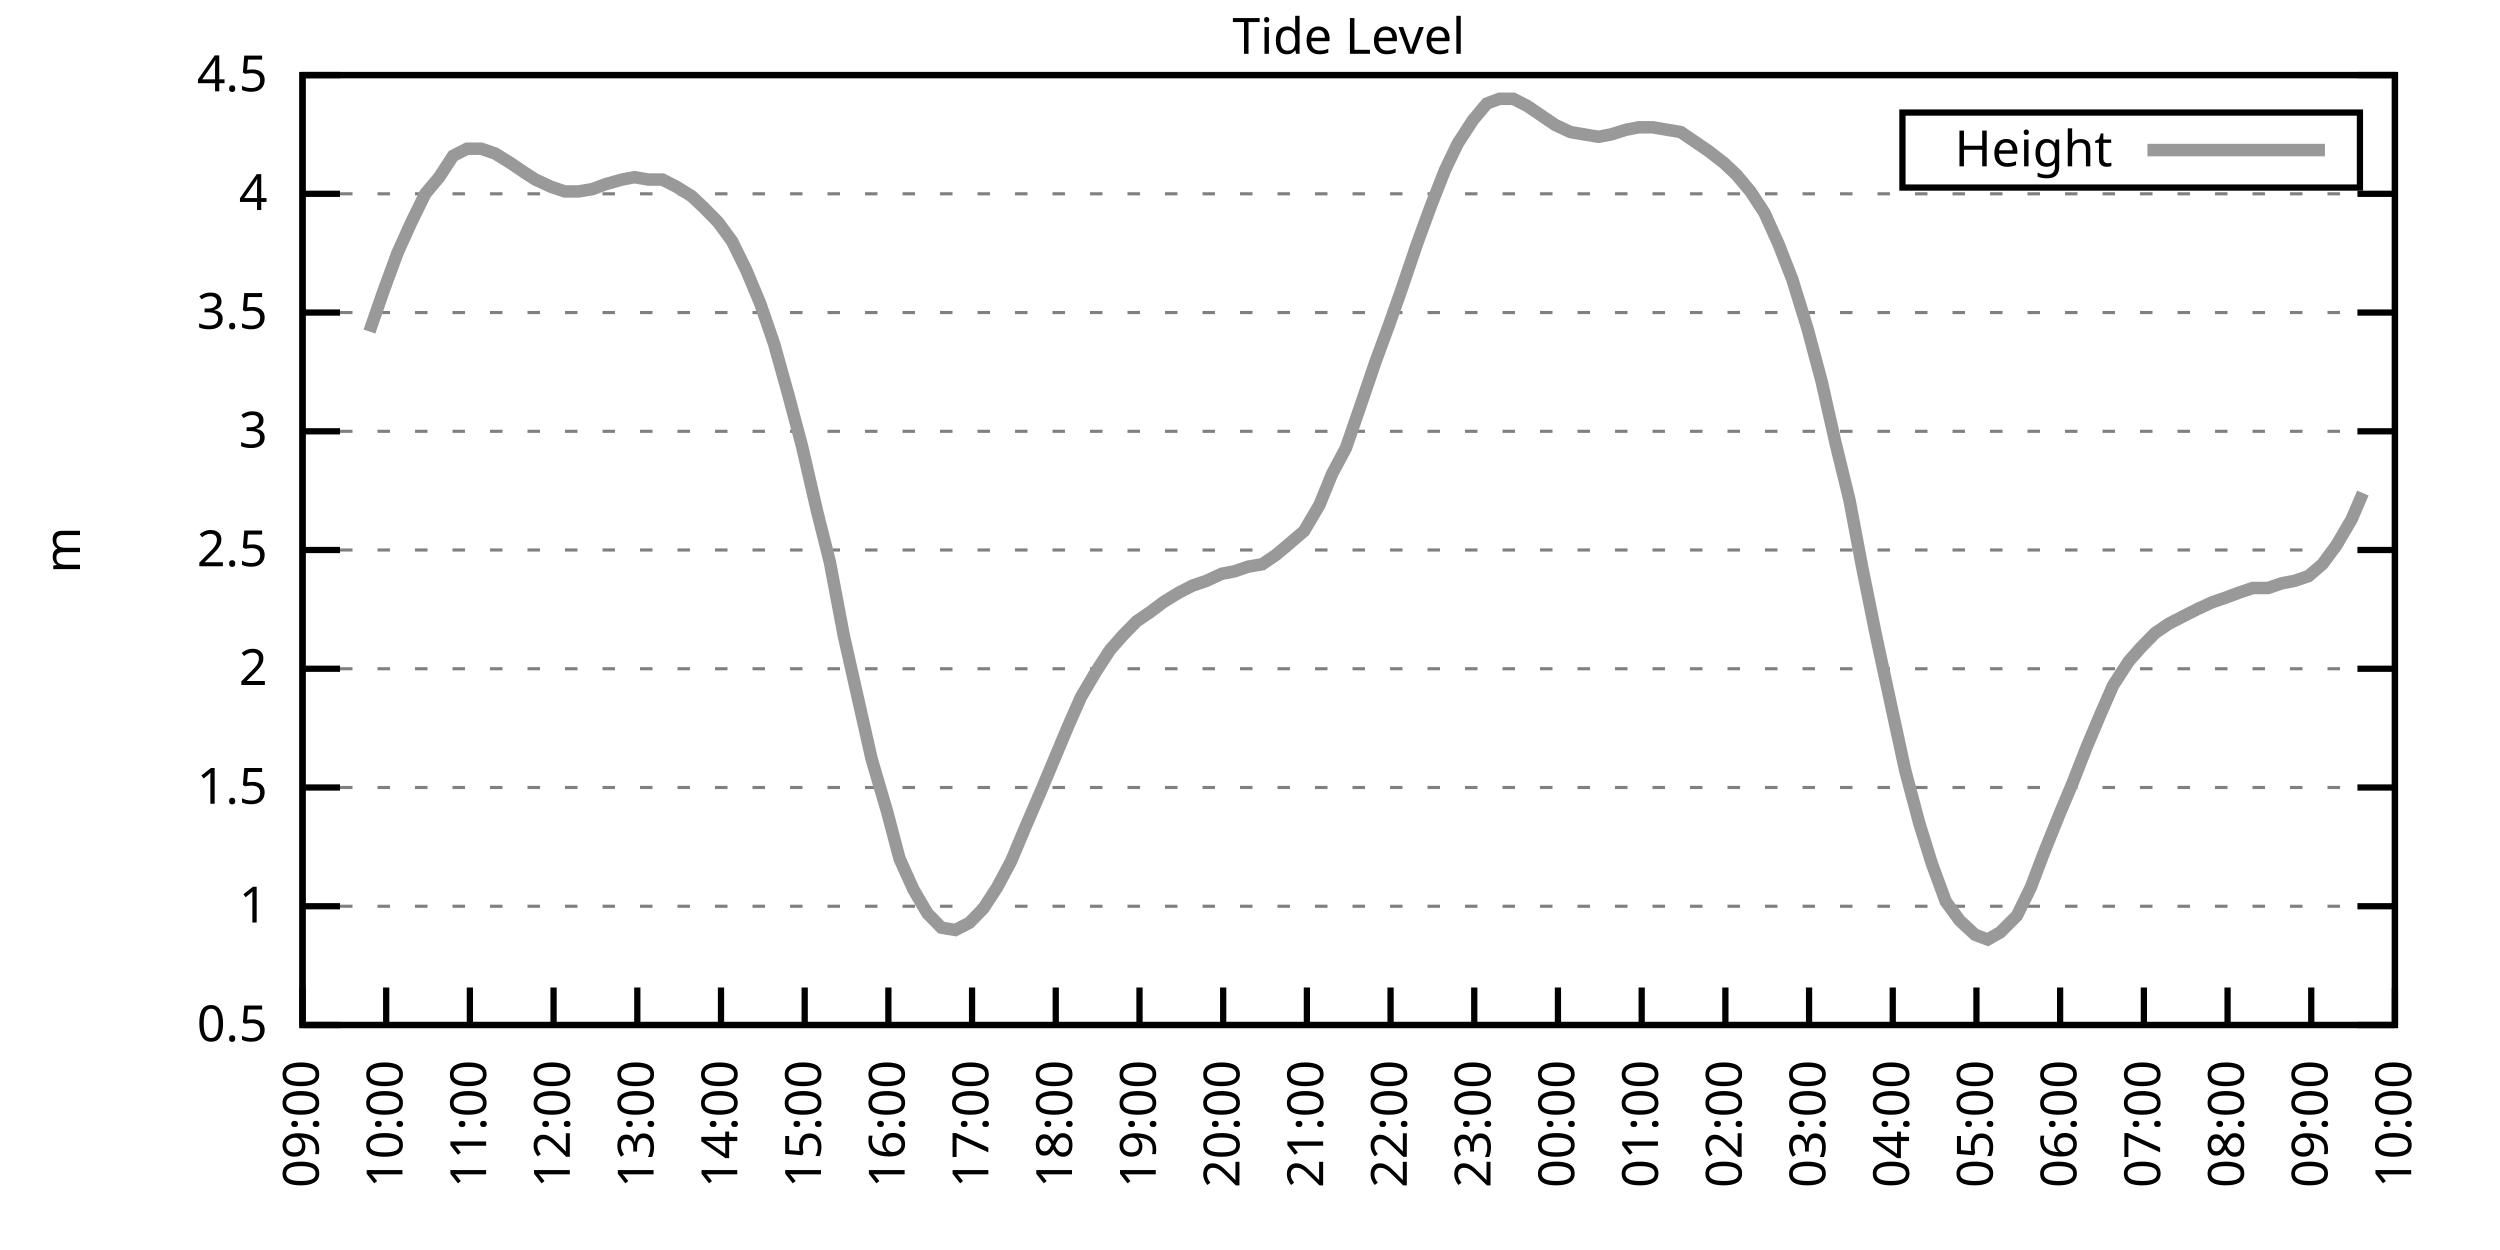
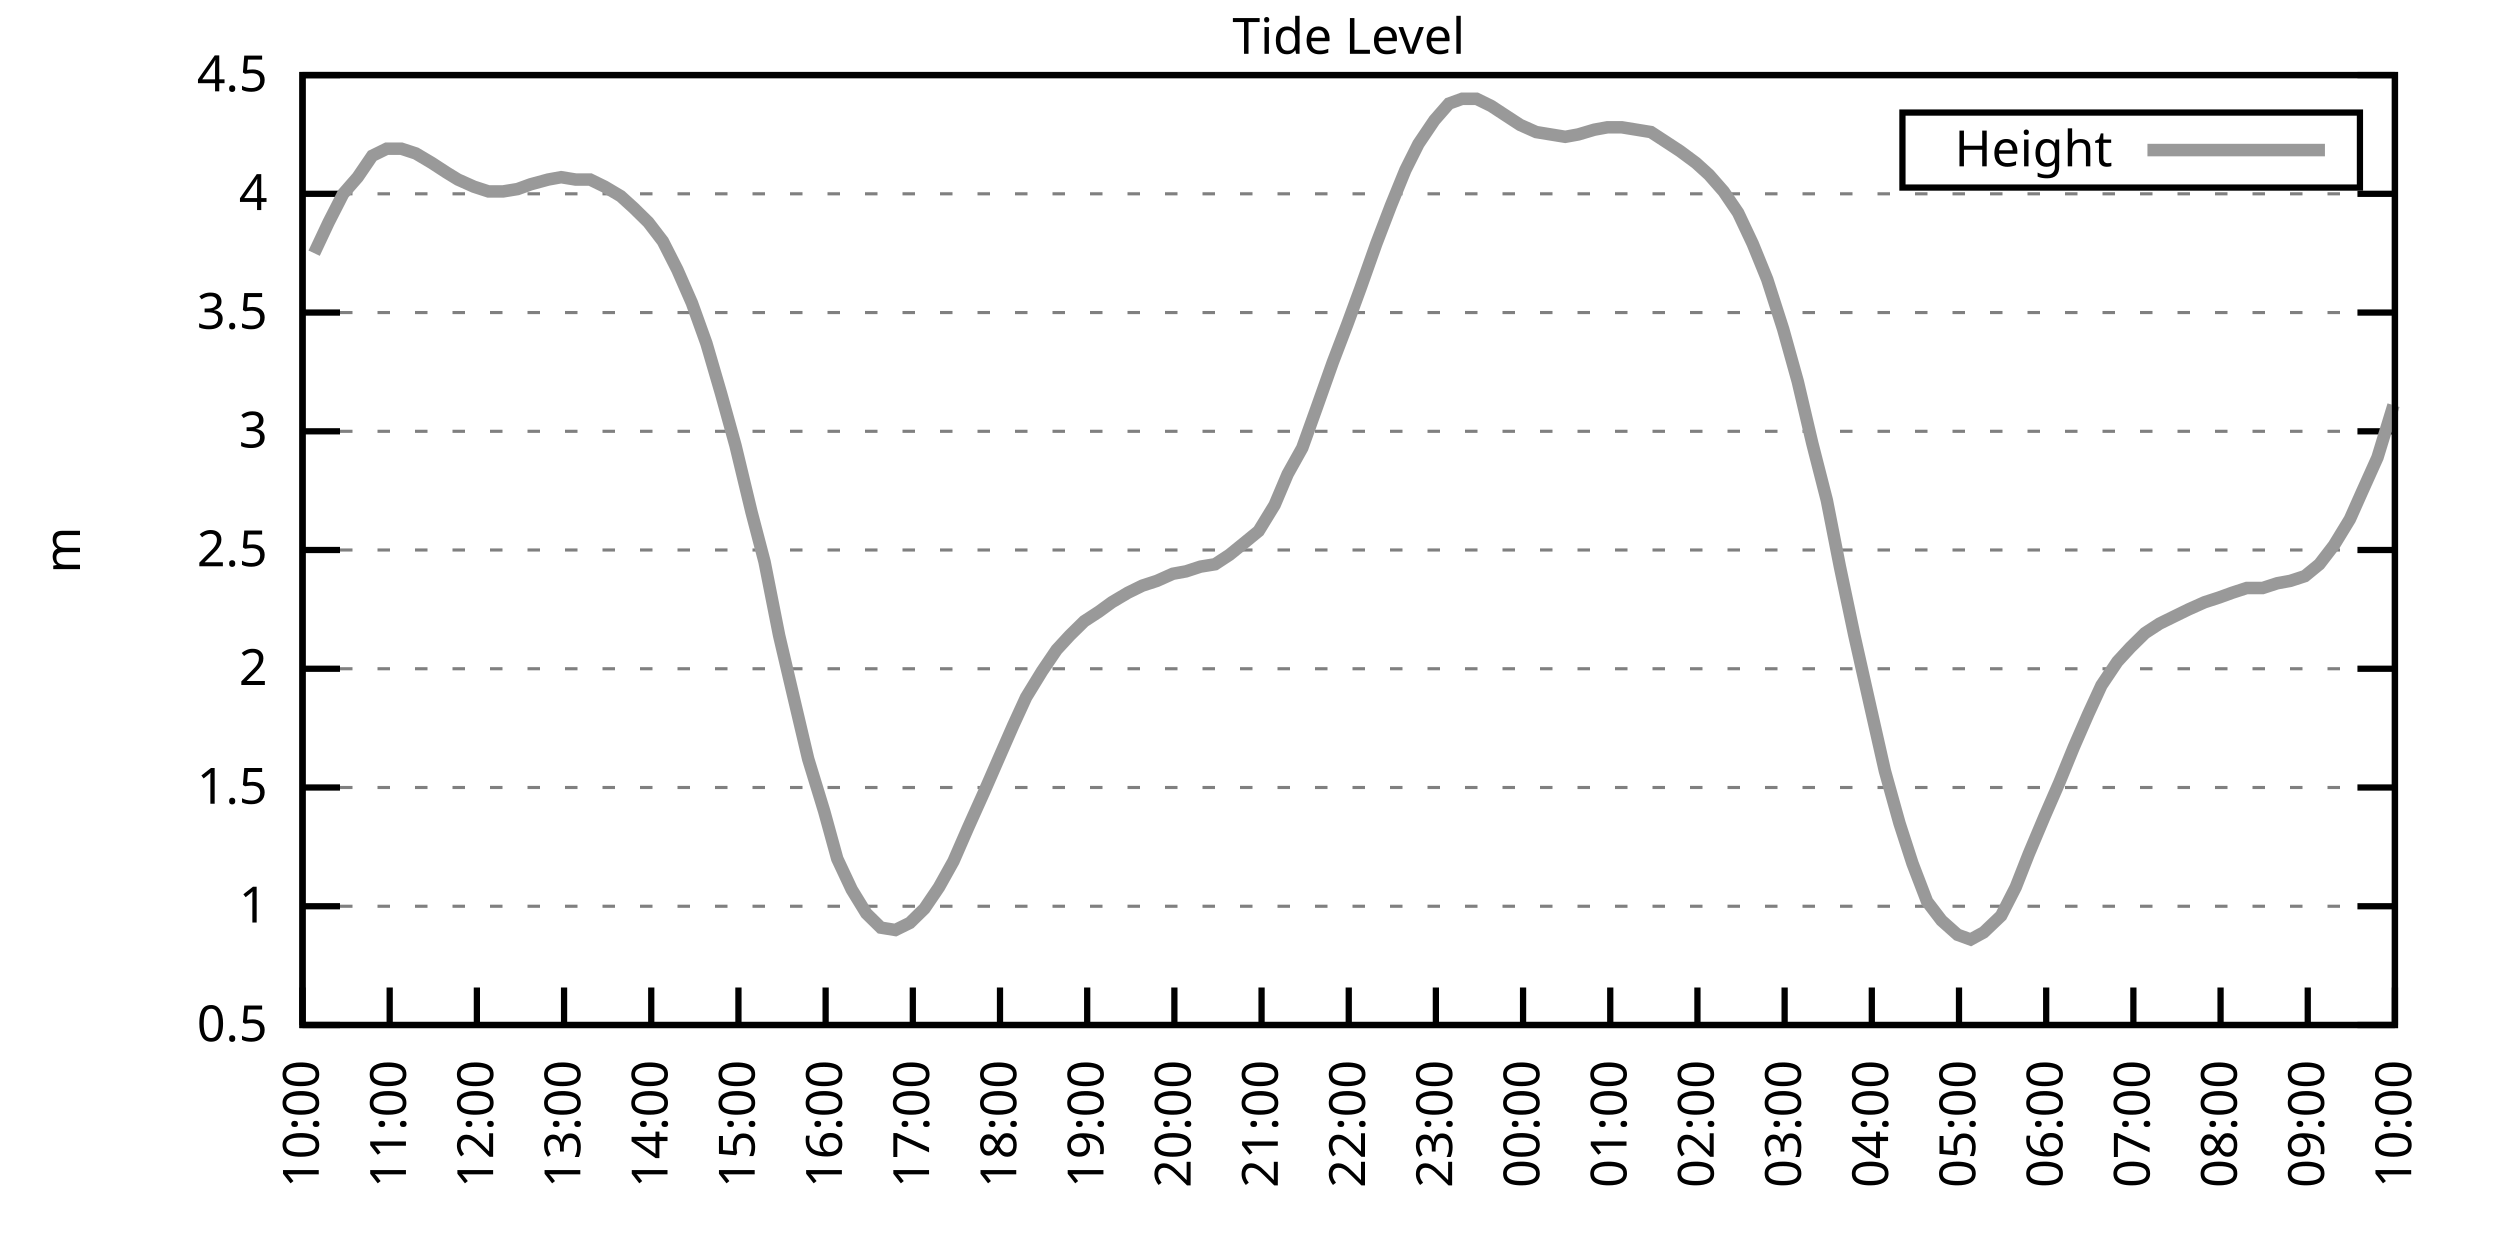
<svg xmlns="http://www.w3.org/2000/svg" xmlns:xlink="http://www.w3.org/1999/xlink" width="400" height="200" viewBox="0 0 400 200">
  <g id="gnuplot_canvas">
    <rect x="0" y="0" width="400" height="200" fill="none" />
    <defs>
      <circle id="gpDot" r="0.5" stroke-width="0.5" stroke="currentColor" />
      <path id="gpPt0" stroke-width="0.333" stroke="currentColor" d="M-1,0 h2 M0,-1 v2" />
      <path id="gpPt1" stroke-width="0.333" stroke="currentColor" d="M-1,-1 L1,1 M1,-1 L-1,1" />
      <path id="gpPt2" stroke-width="0.333" stroke="currentColor" d="M-1,0 L1,0 M0,-1 L0,1 M-1,-1 L1,1 M-1,1 L1,-1" />
      <rect id="gpPt3" stroke-width="0.333" stroke="currentColor" x="-1" y="-1" width="2" height="2" />
      <rect id="gpPt4" stroke-width="0.333" stroke="currentColor" fill="currentColor" x="-1" y="-1" width="2" height="2" />
      <circle id="gpPt5" stroke-width="0.333" stroke="currentColor" cx="0" cy="0" r="1" />
      <use xlink:href="#gpPt5" id="gpPt6" fill="currentColor" stroke="none" />
      <path id="gpPt7" stroke-width="0.333" stroke="currentColor" d="M0,-1.33 L-1.33,0.67 L1.33,0.67 z" />
      <use xlink:href="#gpPt7" id="gpPt8" fill="currentColor" stroke="none" />
      <use xlink:href="#gpPt7" id="gpPt9" stroke="currentColor" transform="rotate(180)" />
      <use xlink:href="#gpPt9" id="gpPt10" fill="currentColor" stroke="none" />
      <use xlink:href="#gpPt3" id="gpPt11" stroke="currentColor" transform="rotate(45)" />
      <use xlink:href="#gpPt11" id="gpPt12" fill="currentColor" stroke="none" />
      <path id="gpPt13" stroke-width="0.333" stroke="currentColor" d="M0,1.330 L1.265,0.411 L0.782,-1.067 L-0.782,-1.076 L-1.265,0.411 z" />
      <use xlink:href="#gpPt13" id="gpPt14" fill="currentColor" stroke="none" />
      <filter id="textbox" filterUnits="objectBoundingBox" x="0" y="0" height="1" width="1">
        <feFlood flood-color="white" flood-opacity="1" result="bgnd" />
        <feComposite in="SourceGraphic" in2="bgnd" operator="atop" />
      </filter>
      <filter id="greybox" filterUnits="objectBoundingBox" x="0" y="0" height="1" width="1">
        <feFlood flood-color="lightgrey" flood-opacity="1" result="grey" />
        <feComposite in="SourceGraphic" in2="grey" operator="atop" />
      </filter>
    </defs>
    <g fill="none" color="white" stroke="currentColor" stroke-width="1.00" stroke-linecap="butt" stroke-linejoin="miter">
</g>
    <g fill="none" color="black" stroke="currentColor" stroke-width="1.00" stroke-linecap="butt" stroke-linejoin="miter">
      <g stroke="none" shape-rendering="crispEdges">
        <polygon fill="rgb(255, 255, 255)" points="48.40,164.00 383.18,164.00 383.18,12.02 48.40,12.02 " />
      </g>
    </g>
    <g fill="none" color="black" stroke="currentColor" stroke-width="1.00" stroke-linecap="butt" stroke-linejoin="miter">
</g>
    <g fill="none" color="black" stroke="black" stroke-width="0.50" stroke-linecap="butt" stroke-linejoin="miter">
</g>
    <g fill="none" color="gray" stroke="currentColor" stroke-width="0.50" stroke-linecap="butt" stroke-linejoin="miter">
      <path stroke="gray" stroke-dasharray="2,4" class="gridline" d="M48.40,164.00 L383.19,164.00  " />
    </g>
    <g fill="none" color="gray" stroke="gray" stroke-width="1.00" stroke-linecap="butt" stroke-linejoin="miter">
</g>
    <g fill="none" color="black" stroke="currentColor" stroke-width="1.00" stroke-linecap="butt" stroke-linejoin="miter">
      <path stroke="black" d="M48.40,164.00 L54.40,164.00 M383.19,164.00 L377.19,164.00  " />
      <g transform="translate(42.80,166.60)" stroke="none" fill="black" font-family="Sans" font-size="8.00" text-anchor="end">
        <text>
          <tspan font-family="Sans"> 0.5</tspan>
        </text>
      </g>
    </g>
    <g fill="none" color="black" stroke="currentColor" stroke-width="1.00" stroke-linecap="butt" stroke-linejoin="miter">
</g>
    <g fill="none" color="black" stroke="black" stroke-width="0.50" stroke-linecap="butt" stroke-linejoin="miter">
</g>
    <g fill="none" color="gray" stroke="currentColor" stroke-width="0.50" stroke-linecap="butt" stroke-linejoin="miter">
      <path stroke="gray" stroke-dasharray="2,4" class="gridline" d="M48.40,145.00 L383.19,145.00  " />
    </g>
    <g fill="none" color="gray" stroke="gray" stroke-width="1.00" stroke-linecap="butt" stroke-linejoin="miter">
</g>
    <g fill="none" color="black" stroke="currentColor" stroke-width="1.00" stroke-linecap="butt" stroke-linejoin="miter">
      <path stroke="black" d="M48.40,145.00 L54.40,145.00 M383.19,145.00 L377.19,145.00  " />
      <g transform="translate(42.80,147.60)" stroke="none" fill="black" font-family="Sans" font-size="8.00" text-anchor="end">
        <text>
          <tspan font-family="Sans"> 1</tspan>
        </text>
      </g>
    </g>
    <g fill="none" color="black" stroke="currentColor" stroke-width="1.00" stroke-linecap="butt" stroke-linejoin="miter">
</g>
    <g fill="none" color="black" stroke="black" stroke-width="0.50" stroke-linecap="butt" stroke-linejoin="miter">
</g>
    <g fill="none" color="gray" stroke="currentColor" stroke-width="0.50" stroke-linecap="butt" stroke-linejoin="miter">
      <path stroke="gray" stroke-dasharray="2,4" class="gridline" d="M48.40,126.00 L383.19,126.00  " />
    </g>
    <g fill="none" color="gray" stroke="gray" stroke-width="1.00" stroke-linecap="butt" stroke-linejoin="miter">
</g>
    <g fill="none" color="black" stroke="currentColor" stroke-width="1.00" stroke-linecap="butt" stroke-linejoin="miter">
      <path stroke="black" d="M48.40,126.00 L54.40,126.00 M383.19,126.00 L377.19,126.00  " />
      <g transform="translate(42.80,128.60)" stroke="none" fill="black" font-family="Sans" font-size="8.00" text-anchor="end">
        <text>
          <tspan font-family="Sans"> 1.5</tspan>
        </text>
      </g>
    </g>
    <g fill="none" color="black" stroke="currentColor" stroke-width="1.00" stroke-linecap="butt" stroke-linejoin="miter">
</g>
    <g fill="none" color="black" stroke="black" stroke-width="0.50" stroke-linecap="butt" stroke-linejoin="miter">
</g>
    <g fill="none" color="gray" stroke="currentColor" stroke-width="0.50" stroke-linecap="butt" stroke-linejoin="miter">
      <path stroke="gray" stroke-dasharray="2,4" class="gridline" d="M48.40,107.00 L383.19,107.00  " />
    </g>
    <g fill="none" color="gray" stroke="gray" stroke-width="1.00" stroke-linecap="butt" stroke-linejoin="miter">
</g>
    <g fill="none" color="black" stroke="currentColor" stroke-width="1.00" stroke-linecap="butt" stroke-linejoin="miter">
      <path stroke="black" d="M48.40,107.00 L54.40,107.00 M383.19,107.00 L377.19,107.00  " />
      <g transform="translate(42.80,109.60)" stroke="none" fill="black" font-family="Sans" font-size="8.00" text-anchor="end">
        <text>
          <tspan font-family="Sans"> 2</tspan>
        </text>
      </g>
    </g>
    <g fill="none" color="black" stroke="currentColor" stroke-width="1.00" stroke-linecap="butt" stroke-linejoin="miter">
</g>
    <g fill="none" color="black" stroke="black" stroke-width="0.50" stroke-linecap="butt" stroke-linejoin="miter">
</g>
    <g fill="none" color="gray" stroke="currentColor" stroke-width="0.50" stroke-linecap="butt" stroke-linejoin="miter">
      <path stroke="gray" stroke-dasharray="2,4" class="gridline" d="M48.40,88.00 L383.19,88.00  " />
    </g>
    <g fill="none" color="gray" stroke="gray" stroke-width="1.00" stroke-linecap="butt" stroke-linejoin="miter">
</g>
    <g fill="none" color="black" stroke="currentColor" stroke-width="1.00" stroke-linecap="butt" stroke-linejoin="miter">
      <path stroke="black" d="M48.40,88.00 L54.40,88.00 M383.19,88.00 L377.19,88.00  " />
      <g transform="translate(42.80,90.60)" stroke="none" fill="black" font-family="Sans" font-size="8.00" text-anchor="end">
        <text>
          <tspan font-family="Sans"> 2.5</tspan>
        </text>
      </g>
    </g>
    <g fill="none" color="black" stroke="currentColor" stroke-width="1.00" stroke-linecap="butt" stroke-linejoin="miter">
</g>
    <g fill="none" color="black" stroke="black" stroke-width="0.50" stroke-linecap="butt" stroke-linejoin="miter">
</g>
    <g fill="none" color="gray" stroke="currentColor" stroke-width="0.50" stroke-linecap="butt" stroke-linejoin="miter">
      <path stroke="gray" stroke-dasharray="2,4" class="gridline" d="M48.40,69.01 L383.19,69.01  " />
    </g>
    <g fill="none" color="gray" stroke="gray" stroke-width="1.00" stroke-linecap="butt" stroke-linejoin="miter">
</g>
    <g fill="none" color="black" stroke="currentColor" stroke-width="1.00" stroke-linecap="butt" stroke-linejoin="miter">
      <path stroke="black" d="M48.40,69.01 L54.40,69.01 M383.19,69.01 L377.19,69.01  " />
      <g transform="translate(42.80,71.61)" stroke="none" fill="black" font-family="Sans" font-size="8.00" text-anchor="end">
        <text>
          <tspan font-family="Sans"> 3</tspan>
        </text>
      </g>
    </g>
    <g fill="none" color="black" stroke="currentColor" stroke-width="1.00" stroke-linecap="butt" stroke-linejoin="miter">
</g>
    <g fill="none" color="black" stroke="black" stroke-width="0.50" stroke-linecap="butt" stroke-linejoin="miter">
</g>
    <g fill="none" color="gray" stroke="currentColor" stroke-width="0.50" stroke-linecap="butt" stroke-linejoin="miter">
      <path stroke="gray" stroke-dasharray="2,4" class="gridline" d="M48.40,50.01 L383.19,50.01  " />
    </g>
    <g fill="none" color="gray" stroke="gray" stroke-width="1.00" stroke-linecap="butt" stroke-linejoin="miter">
</g>
    <g fill="none" color="black" stroke="currentColor" stroke-width="1.00" stroke-linecap="butt" stroke-linejoin="miter">
      <path stroke="black" d="M48.40,50.01 L54.40,50.01 M383.19,50.01 L377.19,50.01  " />
      <g transform="translate(42.80,52.61)" stroke="none" fill="black" font-family="Sans" font-size="8.00" text-anchor="end">
        <text>
          <tspan font-family="Sans"> 3.5</tspan>
        </text>
      </g>
    </g>
    <g fill="none" color="black" stroke="currentColor" stroke-width="1.00" stroke-linecap="butt" stroke-linejoin="miter">
</g>
    <g fill="none" color="black" stroke="black" stroke-width="0.50" stroke-linecap="butt" stroke-linejoin="miter">
</g>
    <g fill="none" color="gray" stroke="currentColor" stroke-width="0.50" stroke-linecap="butt" stroke-linejoin="miter">
      <path stroke="gray" stroke-dasharray="2,4" class="gridline" d="M48.40,31.01 L383.19,31.01  " />
    </g>
    <g fill="none" color="gray" stroke="gray" stroke-width="1.00" stroke-linecap="butt" stroke-linejoin="miter">
</g>
    <g fill="none" color="black" stroke="currentColor" stroke-width="1.00" stroke-linecap="butt" stroke-linejoin="miter">
      <path stroke="black" d="M48.40,31.01 L54.40,31.01 M383.19,31.01 L377.19,31.01  " />
      <g transform="translate(42.80,33.61)" stroke="none" fill="black" font-family="Sans" font-size="8.00" text-anchor="end">
        <text>
          <tspan font-family="Sans"> 4</tspan>
        </text>
      </g>
    </g>
    <g fill="none" color="black" stroke="currentColor" stroke-width="1.00" stroke-linecap="butt" stroke-linejoin="miter">
</g>
    <g fill="none" color="black" stroke="black" stroke-width="0.50" stroke-linecap="butt" stroke-linejoin="miter">
</g>
    <g fill="none" color="gray" stroke="currentColor" stroke-width="0.50" stroke-linecap="butt" stroke-linejoin="miter">
      <path stroke="gray" stroke-dasharray="2,4" class="gridline" d="M48.40,12.01 L383.19,12.01  " />
    </g>
    <g fill="none" color="gray" stroke="gray" stroke-width="1.00" stroke-linecap="butt" stroke-linejoin="miter">
</g>
    <g fill="none" color="black" stroke="currentColor" stroke-width="1.00" stroke-linecap="butt" stroke-linejoin="miter">
      <path stroke="black" d="M48.40,12.01 L54.40,12.01 M383.19,12.01 L377.19,12.01  " />
      <g transform="translate(42.80,14.61)" stroke="none" fill="black" font-family="Sans" font-size="8.00" text-anchor="end">
        <text>
          <tspan font-family="Sans"> 4.5</tspan>
        </text>
      </g>
    </g>
    <g fill="none" color="black" stroke="currentColor" stroke-width="1.00" stroke-linecap="butt" stroke-linejoin="miter">
      <path stroke="black" d="M48.40,164.00 L48.40,158.00  " />
      <g transform="translate(51.00,169.60) rotate(270.00)" stroke="none" fill="black" font-family="Sans" font-size="8.00" text-anchor="end">
        <text>
-           <tspan font-family="Sans">09:00</tspan>
-         </text>
-       </g>
-     </g>
-     <g fill="none" color="black" stroke="currentColor" stroke-width="1.00" stroke-linecap="butt" stroke-linejoin="miter">
-       <path stroke="black" d="M61.79,164.00 L61.79,158.00  " />
-       <g transform="translate(64.39,169.60) rotate(270.00)" stroke="none" fill="black" font-family="Sans" font-size="8.00" text-anchor="end">
-         <text>
          <tspan font-family="Sans">10:00</tspan>
        </text>
      </g>
    </g>
    <g fill="none" color="black" stroke="currentColor" stroke-width="1.00" stroke-linecap="butt" stroke-linejoin="miter">
-       <path stroke="black" d="M75.18,164.00 L75.18,158.00  " />
-       <g transform="translate(77.78,169.60) rotate(270.00)" stroke="none" fill="black" font-family="Sans" font-size="8.00" text-anchor="end">
+       <path stroke="black" d="M62.35,164.00 L62.35,158.00  " />
+       <g transform="translate(64.95,169.60) rotate(270.00)" stroke="none" fill="black" font-family="Sans" font-size="8.00" text-anchor="end">
        <text>
          <tspan font-family="Sans">11:00</tspan>
        </text>
      </g>
    </g>
    <g fill="none" color="black" stroke="currentColor" stroke-width="1.00" stroke-linecap="butt" stroke-linejoin="miter">
-       <path stroke="black" d="M88.57,164.00 L88.57,158.00  " />
-       <g transform="translate(91.17,169.60) rotate(270.00)" stroke="none" fill="black" font-family="Sans" font-size="8.00" text-anchor="end">
+       <path stroke="black" d="M76.30,164.00 L76.30,158.00  " />
+       <g transform="translate(78.90,169.60) rotate(270.00)" stroke="none" fill="black" font-family="Sans" font-size="8.00" text-anchor="end">
        <text>
          <tspan font-family="Sans">12:00</tspan>
        </text>
      </g>
    </g>
    <g fill="none" color="black" stroke="currentColor" stroke-width="1.00" stroke-linecap="butt" stroke-linejoin="miter">
-       <path stroke="black" d="M101.97,164.00 L101.97,158.00  " />
-       <g transform="translate(104.57,169.60) rotate(270.00)" stroke="none" fill="black" font-family="Sans" font-size="8.00" text-anchor="end">
+       <path stroke="black" d="M90.25,164.00 L90.25,158.00  " />
+       <g transform="translate(92.85,169.60) rotate(270.00)" stroke="none" fill="black" font-family="Sans" font-size="8.00" text-anchor="end">
        <text>
          <tspan font-family="Sans">13:00</tspan>
        </text>
      </g>
    </g>
    <g fill="none" color="black" stroke="currentColor" stroke-width="1.00" stroke-linecap="butt" stroke-linejoin="miter">
-       <path stroke="black" d="M115.36,164.00 L115.36,158.00  " />
-       <g transform="translate(117.96,169.60) rotate(270.00)" stroke="none" fill="black" font-family="Sans" font-size="8.00" text-anchor="end">
+       <path stroke="black" d="M104.20,164.00 L104.20,158.00  " />
+       <g transform="translate(106.80,169.60) rotate(270.00)" stroke="none" fill="black" font-family="Sans" font-size="8.00" text-anchor="end">
        <text>
          <tspan font-family="Sans">14:00</tspan>
        </text>
      </g>
    </g>
    <g fill="none" color="black" stroke="currentColor" stroke-width="1.00" stroke-linecap="butt" stroke-linejoin="miter">
-       <path stroke="black" d="M128.75,164.00 L128.75,158.00  " />
-       <g transform="translate(131.35,169.60) rotate(270.00)" stroke="none" fill="black" font-family="Sans" font-size="8.00" text-anchor="end">
+       <path stroke="black" d="M118.15,164.00 L118.15,158.00  " />
+       <g transform="translate(120.75,169.60) rotate(270.00)" stroke="none" fill="black" font-family="Sans" font-size="8.00" text-anchor="end">
        <text>
          <tspan font-family="Sans">15:00</tspan>
        </text>
      </g>
    </g>
    <g fill="none" color="black" stroke="currentColor" stroke-width="1.00" stroke-linecap="butt" stroke-linejoin="miter">
-       <path stroke="black" d="M142.14,164.00 L142.14,158.00  " />
-       <g transform="translate(144.74,169.60) rotate(270.00)" stroke="none" fill="black" font-family="Sans" font-size="8.00" text-anchor="end">
+       <path stroke="black" d="M132.10,164.00 L132.10,158.00  " />
+       <g transform="translate(134.70,169.60) rotate(270.00)" stroke="none" fill="black" font-family="Sans" font-size="8.00" text-anchor="end">
        <text>
          <tspan font-family="Sans">16:00</tspan>
        </text>
      </g>
    </g>
    <g fill="none" color="black" stroke="currentColor" stroke-width="1.00" stroke-linecap="butt" stroke-linejoin="miter">
-       <path stroke="black" d="M155.53,164.00 L155.53,158.00  " />
-       <g transform="translate(158.13,169.60) rotate(270.00)" stroke="none" fill="black" font-family="Sans" font-size="8.00" text-anchor="end">
+       <path stroke="black" d="M146.05,164.00 L146.05,158.00  " />
+       <g transform="translate(148.65,169.60) rotate(270.00)" stroke="none" fill="black" font-family="Sans" font-size="8.00" text-anchor="end">
        <text>
          <tspan font-family="Sans">17:00</tspan>
        </text>
      </g>
    </g>
    <g fill="none" color="black" stroke="currentColor" stroke-width="1.00" stroke-linecap="butt" stroke-linejoin="miter">
-       <path stroke="black" d="M168.92,164.00 L168.92,158.00  " />
-       <g transform="translate(171.52,169.60) rotate(270.00)" stroke="none" fill="black" font-family="Sans" font-size="8.00" text-anchor="end">
+       <path stroke="black" d="M160.00,164.00 L160.00,158.00  " />
+       <g transform="translate(162.60,169.60) rotate(270.00)" stroke="none" fill="black" font-family="Sans" font-size="8.00" text-anchor="end">
        <text>
          <tspan font-family="Sans">18:00</tspan>
        </text>
      </g>
    </g>
    <g fill="none" color="black" stroke="currentColor" stroke-width="1.00" stroke-linecap="butt" stroke-linejoin="miter">
-       <path stroke="black" d="M182.32,164.00 L182.32,158.00  " />
-       <g transform="translate(184.92,169.60) rotate(270.00)" stroke="none" fill="black" font-family="Sans" font-size="8.00" text-anchor="end">
+       <path stroke="black" d="M173.95,164.00 L173.95,158.00  " />
+       <g transform="translate(176.55,169.60) rotate(270.00)" stroke="none" fill="black" font-family="Sans" font-size="8.00" text-anchor="end">
        <text>
          <tspan font-family="Sans">19:00</tspan>
        </text>
      </g>
    </g>
    <g fill="none" color="black" stroke="currentColor" stroke-width="1.00" stroke-linecap="butt" stroke-linejoin="miter">
-       <path stroke="black" d="M195.71,164.00 L195.71,158.00  " />
-       <g transform="translate(198.31,169.60) rotate(270.00)" stroke="none" fill="black" font-family="Sans" font-size="8.00" text-anchor="end">
+       <path stroke="black" d="M187.90,164.00 L187.90,158.00  " />
+       <g transform="translate(190.50,169.60) rotate(270.00)" stroke="none" fill="black" font-family="Sans" font-size="8.00" text-anchor="end">
        <text>
          <tspan font-family="Sans">20:00</tspan>
        </text>
      </g>
    </g>
    <g fill="none" color="black" stroke="currentColor" stroke-width="1.00" stroke-linecap="butt" stroke-linejoin="miter">
-       <path stroke="black" d="M209.10,164.00 L209.10,158.00  " />
-       <g transform="translate(211.70,169.60) rotate(270.00)" stroke="none" fill="black" font-family="Sans" font-size="8.00" text-anchor="end">
+       <path stroke="black" d="M201.85,164.00 L201.85,158.00  " />
+       <g transform="translate(204.45,169.60) rotate(270.00)" stroke="none" fill="black" font-family="Sans" font-size="8.00" text-anchor="end">
        <text>
          <tspan font-family="Sans">21:00</tspan>
        </text>
      </g>
    </g>
    <g fill="none" color="black" stroke="currentColor" stroke-width="1.00" stroke-linecap="butt" stroke-linejoin="miter">
-       <path stroke="black" d="M222.49,164.00 L222.49,158.00  " />
-       <g transform="translate(225.09,169.60) rotate(270.00)" stroke="none" fill="black" font-family="Sans" font-size="8.00" text-anchor="end">
+       <path stroke="black" d="M215.80,164.00 L215.80,158.00  " />
+       <g transform="translate(218.40,169.60) rotate(270.00)" stroke="none" fill="black" font-family="Sans" font-size="8.00" text-anchor="end">
        <text>
          <tspan font-family="Sans">22:00</tspan>
        </text>
      </g>
    </g>
    <g fill="none" color="black" stroke="currentColor" stroke-width="1.00" stroke-linecap="butt" stroke-linejoin="miter">
-       <path stroke="black" d="M235.88,164.00 L235.88,158.00  " />
-       <g transform="translate(238.48,169.60) rotate(270.00)" stroke="none" fill="black" font-family="Sans" font-size="8.00" text-anchor="end">
+       <path stroke="black" d="M229.74,164.00 L229.74,158.00  " />
+       <g transform="translate(232.34,169.60) rotate(270.00)" stroke="none" fill="black" font-family="Sans" font-size="8.00" text-anchor="end">
        <text>
          <tspan font-family="Sans">23:00</tspan>
        </text>
      </g>
    </g>
    <g fill="none" color="black" stroke="currentColor" stroke-width="1.00" stroke-linecap="butt" stroke-linejoin="miter">
-       <path stroke="black" d="M249.27,164.00 L249.27,158.00  " />
-       <g transform="translate(251.87,169.60) rotate(270.00)" stroke="none" fill="black" font-family="Sans" font-size="8.00" text-anchor="end">
+       <path stroke="black" d="M243.69,164.00 L243.69,158.00  " />
+       <g transform="translate(246.29,169.60) rotate(270.00)" stroke="none" fill="black" font-family="Sans" font-size="8.00" text-anchor="end">
        <text>
          <tspan font-family="Sans">00:00</tspan>
        </text>
      </g>
    </g>
    <g fill="none" color="black" stroke="currentColor" stroke-width="1.00" stroke-linecap="butt" stroke-linejoin="miter">
-       <path stroke="black" d="M262.67,164.00 L262.67,158.00  " />
-       <g transform="translate(265.27,169.60) rotate(270.00)" stroke="none" fill="black" font-family="Sans" font-size="8.00" text-anchor="end">
+       <path stroke="black" d="M257.64,164.00 L257.64,158.00  " />
+       <g transform="translate(260.24,169.60) rotate(270.00)" stroke="none" fill="black" font-family="Sans" font-size="8.00" text-anchor="end">
        <text>
          <tspan font-family="Sans">01:00</tspan>
        </text>
      </g>
    </g>
    <g fill="none" color="black" stroke="currentColor" stroke-width="1.00" stroke-linecap="butt" stroke-linejoin="miter">
-       <path stroke="black" d="M276.06,164.00 L276.06,158.00  " />
-       <g transform="translate(278.66,169.60) rotate(270.00)" stroke="none" fill="black" font-family="Sans" font-size="8.00" text-anchor="end">
+       <path stroke="black" d="M271.59,164.00 L271.59,158.00  " />
+       <g transform="translate(274.19,169.60) rotate(270.00)" stroke="none" fill="black" font-family="Sans" font-size="8.00" text-anchor="end">
        <text>
          <tspan font-family="Sans">02:00</tspan>
        </text>
      </g>
    </g>
    <g fill="none" color="black" stroke="currentColor" stroke-width="1.00" stroke-linecap="butt" stroke-linejoin="miter">
-       <path stroke="black" d="M289.45,164.00 L289.45,158.00  " />
-       <g transform="translate(292.05,169.60) rotate(270.00)" stroke="none" fill="black" font-family="Sans" font-size="8.00" text-anchor="end">
+       <path stroke="black" d="M285.54,164.00 L285.54,158.00  " />
+       <g transform="translate(288.14,169.60) rotate(270.00)" stroke="none" fill="black" font-family="Sans" font-size="8.00" text-anchor="end">
        <text>
          <tspan font-family="Sans">03:00</tspan>
        </text>
      </g>
    </g>
    <g fill="none" color="black" stroke="currentColor" stroke-width="1.00" stroke-linecap="butt" stroke-linejoin="miter">
-       <path stroke="black" d="M302.84,164.00 L302.84,158.00  " />
-       <g transform="translate(305.44,169.60) rotate(270.00)" stroke="none" fill="black" font-family="Sans" font-size="8.00" text-anchor="end">
+       <path stroke="black" d="M299.49,164.00 L299.49,158.00  " />
+       <g transform="translate(302.09,169.60) rotate(270.00)" stroke="none" fill="black" font-family="Sans" font-size="8.00" text-anchor="end">
        <text>
          <tspan font-family="Sans">04:00</tspan>
        </text>
      </g>
    </g>
    <g fill="none" color="black" stroke="currentColor" stroke-width="1.00" stroke-linecap="butt" stroke-linejoin="miter">
-       <path stroke="black" d="M316.23,164.00 L316.23,158.00  " />
-       <g transform="translate(318.83,169.60) rotate(270.00)" stroke="none" fill="black" font-family="Sans" font-size="8.00" text-anchor="end">
+       <path stroke="black" d="M313.44,164.00 L313.44,158.00  " />
+       <g transform="translate(316.04,169.60) rotate(270.00)" stroke="none" fill="black" font-family="Sans" font-size="8.00" text-anchor="end">
        <text>
          <tspan font-family="Sans">05:00</tspan>
        </text>
      </g>
    </g>
    <g fill="none" color="black" stroke="currentColor" stroke-width="1.00" stroke-linecap="butt" stroke-linejoin="miter">
-       <path stroke="black" d="M329.62,164.00 L329.62,158.00  " />
-       <g transform="translate(332.22,169.60) rotate(270.00)" stroke="none" fill="black" font-family="Sans" font-size="8.00" text-anchor="end">
+       <path stroke="black" d="M327.39,164.00 L327.39,158.00  " />
+       <g transform="translate(329.99,169.60) rotate(270.00)" stroke="none" fill="black" font-family="Sans" font-size="8.00" text-anchor="end">
        <text>
          <tspan font-family="Sans">06:00</tspan>
        </text>
      </g>
    </g>
    <g fill="none" color="black" stroke="currentColor" stroke-width="1.00" stroke-linecap="butt" stroke-linejoin="miter">
-       <path stroke="black" d="M343.02,164.00 L343.02,158.00  " />
-       <g transform="translate(345.62,169.60) rotate(270.00)" stroke="none" fill="black" font-family="Sans" font-size="8.00" text-anchor="end">
+       <path stroke="black" d="M341.34,164.00 L341.34,158.00  " />
+       <g transform="translate(343.94,169.60) rotate(270.00)" stroke="none" fill="black" font-family="Sans" font-size="8.00" text-anchor="end">
        <text>
          <tspan font-family="Sans">07:00</tspan>
        </text>
      </g>
    </g>
    <g fill="none" color="black" stroke="currentColor" stroke-width="1.00" stroke-linecap="butt" stroke-linejoin="miter">
-       <path stroke="black" d="M356.41,164.00 L356.41,158.00  " />
-       <g transform="translate(359.01,169.60) rotate(270.00)" stroke="none" fill="black" font-family="Sans" font-size="8.00" text-anchor="end">
+       <path stroke="black" d="M355.29,164.00 L355.29,158.00  " />
+       <g transform="translate(357.89,169.60) rotate(270.00)" stroke="none" fill="black" font-family="Sans" font-size="8.00" text-anchor="end">
        <text>
          <tspan font-family="Sans">08:00</tspan>
        </text>
      </g>
    </g>
    <g fill="none" color="black" stroke="currentColor" stroke-width="1.00" stroke-linecap="butt" stroke-linejoin="miter">
-       <path stroke="black" d="M369.80,164.00 L369.80,158.00  " />
-       <g transform="translate(372.40,169.60) rotate(270.00)" stroke="none" fill="black" font-family="Sans" font-size="8.00" text-anchor="end">
+       <path stroke="black" d="M369.24,164.00 L369.24,158.00  " />
+       <g transform="translate(371.84,169.60) rotate(270.00)" stroke="none" fill="black" font-family="Sans" font-size="8.00" text-anchor="end">
        <text>
          <tspan font-family="Sans">09:00</tspan>
        </text>
      </g>
    </g>
    <g fill="none" color="black" stroke="currentColor" stroke-width="1.00" stroke-linecap="butt" stroke-linejoin="miter">
      <path stroke="black" d="M383.19,164.00 L383.19,158.00  " />
      <g transform="translate(385.79,169.60) rotate(270.00)" stroke="none" fill="black" font-family="Sans" font-size="8.00" text-anchor="end">
        <text>
          <tspan font-family="Sans">10:00</tspan>
        </text>
      </g>
    </g>
    <g fill="none" color="black" stroke="currentColor" stroke-width="1.00" stroke-linecap="butt" stroke-linejoin="miter">
</g>
    <g fill="none" color="black" stroke="currentColor" stroke-width="1.00" stroke-linecap="butt" stroke-linejoin="miter">
      <path stroke="black" d="M48.40,12.01 L48.40,164.00 L383.19,164.00 L383.19,12.01 L48.40,12.01 Z  " />
    </g>
    <g fill="none" color="black" stroke="currentColor" stroke-width="1.00" stroke-linecap="butt" stroke-linejoin="miter">
</g>
    <g fill="none" color="black" stroke="currentColor" stroke-width="1.00" stroke-linecap="butt" stroke-linejoin="miter">
      <path stroke="black" d="M304.39,30.01 L304.39,18.01 L377.59,18.01 L377.59,30.01 L304.39,30.01 Z  " />
    </g>
    <g id="Tide_level_plot_1">
      <g fill="none" color="white" stroke="black" stroke-width="2.00" stroke-linecap="butt" stroke-linejoin="miter">
</g>
      <g fill="none" color="black" stroke="currentColor" stroke-width="2.00" stroke-linecap="butt" stroke-linejoin="miter">
        <g transform="translate(337.99,26.61)" stroke="none" fill="black" font-family="Sans" font-size="8.00" text-anchor="end">
          <text>
            <tspan font-family="Sans">Height</tspan>
          </text>
        </g>
      </g>
      <g fill="none" color="black" stroke="currentColor" stroke-width="2.00" stroke-linecap="butt" stroke-linejoin="miter">
-         <path stroke="rgb(153, 153, 153)" d="M343.59,24.01 L371.99,24.01 M59.11,53.05 L61.35,46.59 L63.58,40.51 L65.81,35.57 L68.04,31.01 L70.27,28.35   L72.50,24.93 L74.74,23.79 L76.97,23.79 L79.20,24.55 L81.66,26.07 L83.89,27.59 L85.67,28.73 L88.13,29.87   L90.36,30.63 L92.59,30.63 L94.82,30.25 L96.83,29.49 L99.51,28.73 L101.52,28.35 L103.75,28.73 L105.98,28.73   L108.22,29.87 L110.67,31.39 L112.68,33.29 L114.91,35.57 L117.14,38.61 L119.38,43.17 L121.61,48.49 L123.84,54.95   L126.07,62.93 L128.30,71.29 L130.76,81.93 L132.77,89.90 L135.00,101.68 L137.23,111.56 L139.46,121.44 L141.92,129.80   L143.93,137.40 L146.16,142.34 L148.39,146.14 L150.62,148.42 L152.85,148.80 L155.09,147.66 L157.32,145.38 L159.55,141.96   L161.78,137.78 L164.01,132.46 L166.47,126.76 L168.70,121.44 L170.93,116.12 L172.94,111.56 L175.40,107.38 L177.63,103.96   L179.64,101.68 L181.87,99.40 L184.10,97.88 L186.11,96.36 L188.57,94.84 L190.80,93.70 L193.03,92.94 L195.48,91.80   L197.49,91.42 L199.73,90.66 L201.96,90.28 L204.19,88.76 L206.42,86.87 L208.65,84.97 L211.11,80.79 L213.12,75.85   L215.35,71.67 L217.58,65.21 L220.04,57.99 L222.27,51.91 L224.28,46.21 L226.73,38.99 L228.96,32.91 L231.20,27.21   L233.20,23.03 L235.66,19.23 L237.89,16.57 L239.90,15.81 L242.13,15.81 L244.36,16.95 L246.60,18.47 L248.83,19.99   L251.28,21.13 L253.51,21.51 L255.75,21.89 L257.76,21.51 L260.21,20.75 L262.22,20.37 L264.45,20.37 L266.68,20.75   L268.92,21.13 L271.15,22.65 L273.38,24.17 L275.83,26.07 L277.84,27.97 L280.07,30.63 L282.31,34.05 L284.54,38.99   L286.77,44.69 L289.23,52.67 L291.46,61.03 L293.69,70.91 L295.92,80.03 L297.93,90.66 L300.16,101.68 L302.62,113.08   L304.85,123.34 L307.08,131.70 L309.09,138.16 L311.32,144.24 L313.55,147.28 L316.01,149.56 L318.02,150.32 L320.03,149.18   L322.70,146.52 L324.94,141.96 L326.95,136.64 L329.40,130.56 L331.63,125.24 L333.86,119.54 L336.10,114.22 L338.10,109.66   L340.56,105.86 L342.57,103.58 L344.80,101.30 L347.03,99.78 L349.26,98.64 L351.50,97.50 L353.95,96.36 L356.18,95.60   L358.19,94.84 L360.42,94.08 L362.88,94.08 L365.11,93.32 L367.12,92.94 L369.35,92.18 L371.58,90.28 L373.82,87.25   L376.27,83.07 L378.06,78.89  " />
+         <path stroke="rgb(153, 153, 153)" d="M343.59,24.01 L371.99,24.01 M50.26,40.51 L52.58,35.57 L54.91,31.01 L57.23,28.35 L59.56,24.93 L61.88,23.79   L64.21,23.79 L66.53,24.55 L69.09,26.07 L71.42,27.59 L73.28,28.73 L75.83,29.87 L78.16,30.63 L80.48,30.63   L82.81,30.25 L84.90,29.49 L87.69,28.73 L89.78,28.35 L92.11,28.73 L94.43,28.73 L96.76,29.87 L99.32,31.39   L101.41,33.29 L103.73,35.57 L106.06,38.61 L108.38,43.17 L110.71,48.49 L113.03,54.95 L115.36,62.93 L117.68,71.29   L120.24,81.93 L122.33,89.90 L124.66,101.68 L126.98,111.56 L129.31,121.44 L131.87,129.80 L133.96,137.40 L136.28,142.34   L138.61,146.14 L140.93,148.42 L143.26,148.80 L145.58,147.66 L147.91,145.38 L150.23,141.96 L152.56,137.78 L154.88,132.46   L157.44,126.76 L159.76,121.44 L162.09,116.12 L164.18,111.56 L166.74,107.38 L169.06,103.96 L171.16,101.68 L173.48,99.40   L175.81,97.88 L177.90,96.36 L180.46,94.84 L182.78,93.70 L185.11,92.94 L187.66,91.80 L189.76,91.42 L192.08,90.66   L194.41,90.28 L196.73,88.76 L199.06,86.87 L201.38,84.97 L203.94,80.79 L206.03,75.85 L208.36,71.67 L210.68,65.21   L213.24,57.99 L215.56,51.91 L217.65,46.21 L220.21,38.99 L222.54,32.91 L224.86,27.21 L226.95,23.03 L229.51,19.23   L231.84,16.57 L233.93,15.81 L236.25,15.81 L238.58,16.95 L240.90,18.47 L243.23,19.99 L245.79,21.13 L248.11,21.51   L250.44,21.89 L252.53,21.51 L255.09,20.75 L257.18,20.37 L259.50,20.37 L261.83,20.75 L264.15,21.13 L266.48,22.65   L268.80,24.17 L271.36,26.07 L273.45,27.97 L275.78,30.63 L278.10,34.05 L280.43,38.99 L282.75,44.69 L285.31,52.67   L287.64,61.03 L289.96,70.91 L292.29,80.03 L294.38,90.66 L296.70,101.68 L299.26,113.08 L301.58,123.34 L303.91,131.70   L306.00,138.16 L308.33,144.24 L310.65,147.28 L313.21,149.56 L315.30,150.32 L317.39,149.18 L320.18,146.52 L322.51,141.96   L324.60,136.64 L327.16,130.56 L329.48,125.24 L331.81,119.54 L334.13,114.22 L336.23,109.66 L338.78,105.86 L340.88,103.58   L343.20,101.30 L345.53,99.78 L347.85,98.64 L350.18,97.50 L352.73,96.36 L355.06,95.60 L357.15,94.84 L359.48,94.08   L362.03,94.08 L364.36,93.32 L366.45,92.94 L368.78,92.18 L371.10,90.28 L373.43,87.25 L375.98,83.07 L377.84,78.89   L380.40,73.19 L382.96,64.83  " />
      </g>
    </g>
    <g fill="none" color="black" stroke="currentColor" stroke-width="2.00" stroke-linecap="butt" stroke-linejoin="miter">
</g>
    <g fill="none" color="black" stroke="black" stroke-width="1.00" stroke-linecap="butt" stroke-linejoin="miter">
</g>
    <g fill="none" color="black" stroke="currentColor" stroke-width="1.00" stroke-linecap="butt" stroke-linejoin="miter">
      <path stroke="black" d="M48.40,12.01 L48.40,164.00 L383.19,164.00 L383.19,12.01 L48.40,12.01 Z  " />
      <g transform="translate(12.80,88.01) rotate(270.00)" stroke="none" fill="black" font-family="Sans" font-size="8.00" text-anchor="middle">
        <text>
          <tspan font-family="Sans">m</tspan>
        </text>
      </g>
    </g>
    <g fill="none" color="black" stroke="currentColor" stroke-width="1.00" stroke-linecap="butt" stroke-linejoin="miter">
</g>
    <g fill="none" color="black" stroke="currentColor" stroke-width="1.00" stroke-linecap="butt" stroke-linejoin="miter">
      <g transform="translate(215.79,8.61)" stroke="none" fill="black" font-family="Sans" font-size="8.00" text-anchor="middle">
        <text>
          <tspan font-family="Sans">Tide Level</tspan>
        </text>
      </g>
    </g>
    <g fill="none" color="black" stroke="currentColor" stroke-width="1.00" stroke-linecap="butt" stroke-linejoin="miter">
</g>
  </g>
</svg>
